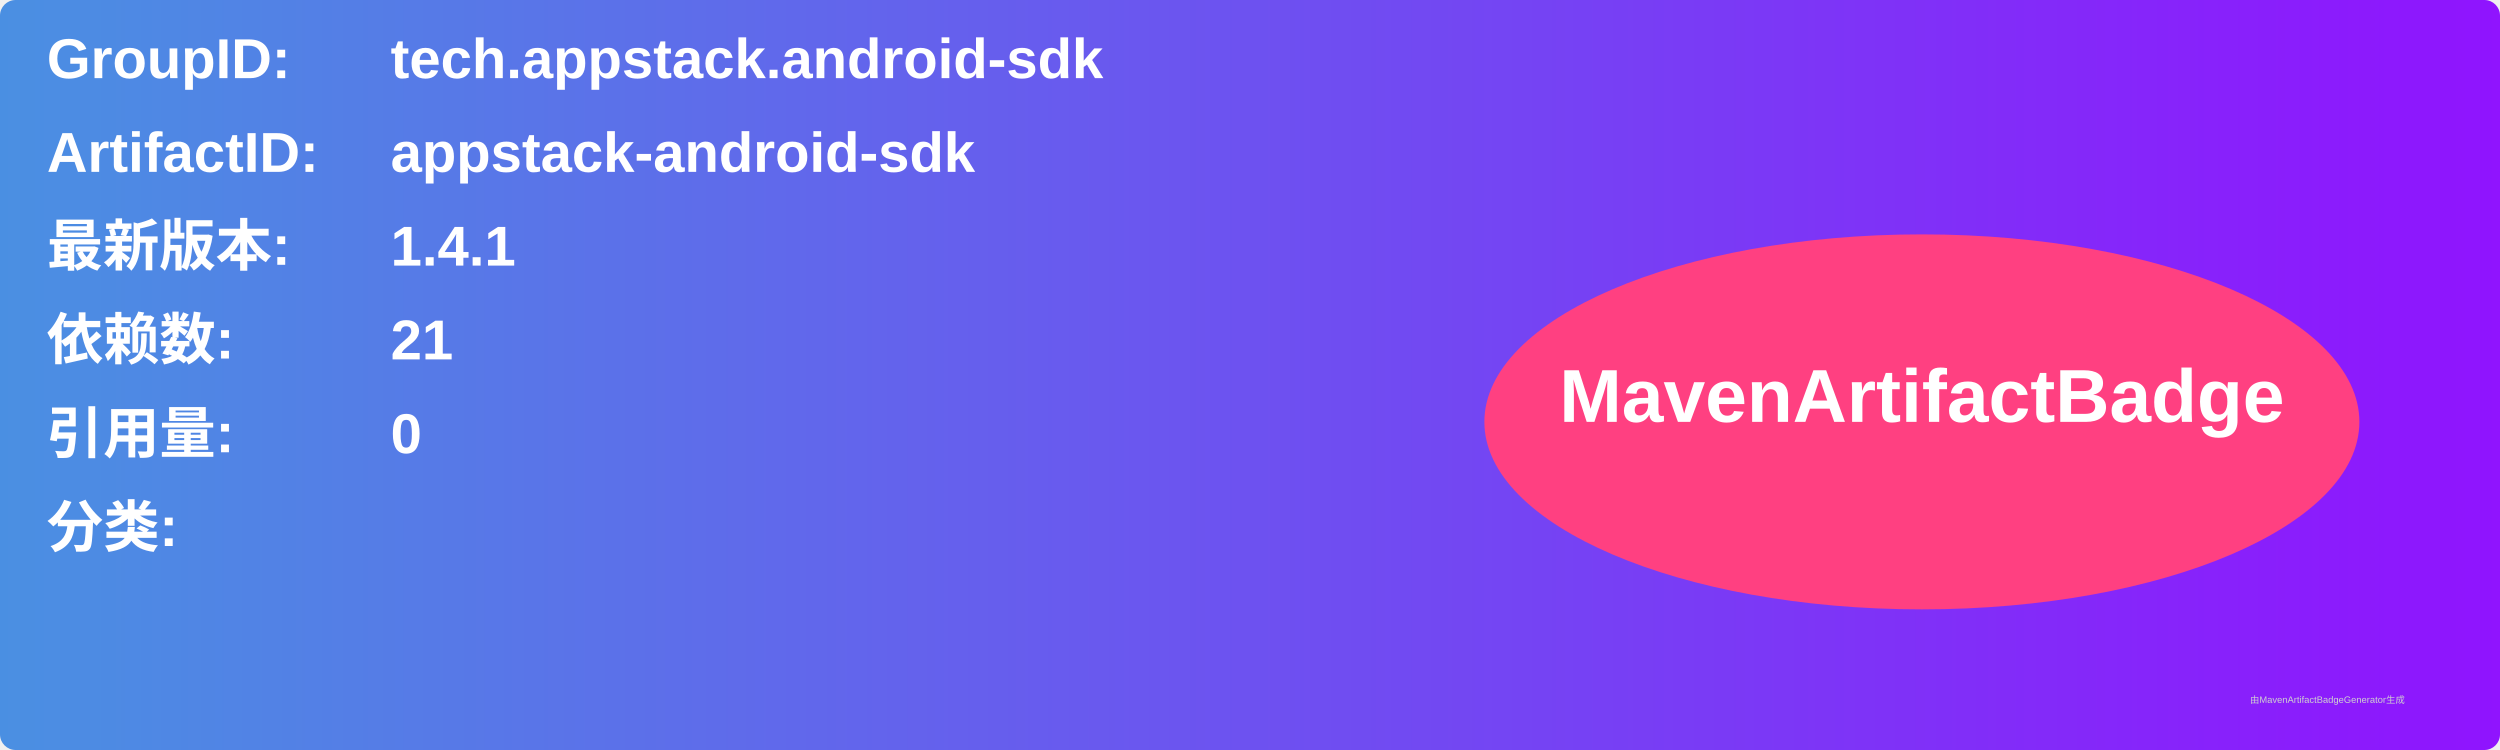
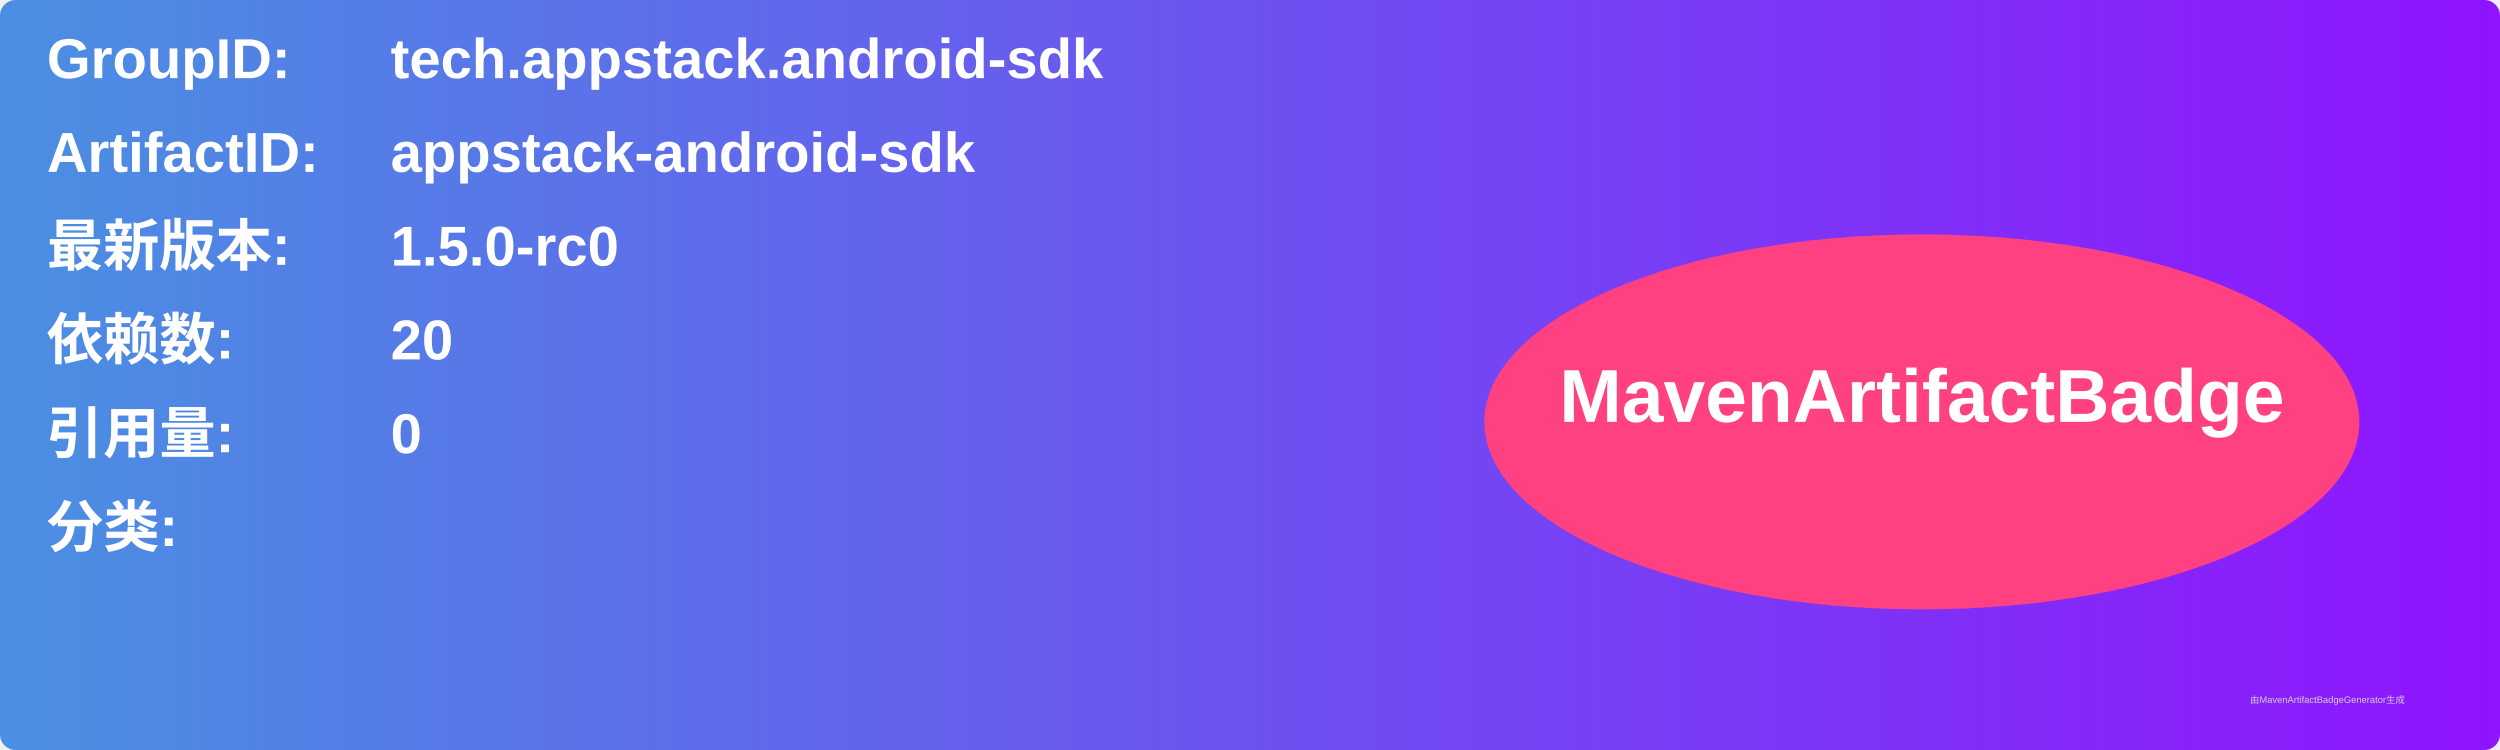
<svg xmlns="http://www.w3.org/2000/svg" width="800" height="240" viewBox="0 0 800 240">
  <linearGradient id="grad" x1="0%" y1="0%" x2="100%" y2="0%">
    <stop offset="0%" stop-color="#4a90e2" />
    <stop offset="100%" stop-color="#9013fe" />
  </linearGradient>
  <rect width="100%" height="100%" rx="5" ry="5" fill="url(#grad)" />
  <g transform="translate(15, 15)">
    <text x="0" y="10" font-family="Arial" font-size="18" fill="white" font-weight="bold" width="260">GroupID:</text>
    <text x="110" y="10" font-family="Arial" font-size="18" fill="white" font-weight="bold" width="460">tech.appstack.android-sdk</text>
    <text x="0" y="40" font-family="Arial" font-size="18" fill="white" font-weight="bold" width="260">ArtifactID:</text>
    <text x="110" y="40" font-family="Arial" font-size="18" fill="white" font-weight="bold" width="460">appstack-android-sdk</text>
    <text x="0" y="70" font-family="Arial" font-size="18" fill="white" font-weight="bold">最新版本:</text>
    <text x="110" y="70" font-family="Arial" font-size="18" fill="white" font-weight="bold">
-       <tspan font-weight="bold">1.4.1</tspan>
+       <tspan font-weight="bold">1.5.0-rc0</tspan>
    </text>
    <text x="0" y="100" font-family="Arial" font-size="18" fill="white" font-weight="bold">依赖数: </text>
    <text x="110" y="100" font-family="Arial" font-size="18" fill="white">
-       <tspan font-weight="bold">21</tspan>
+       <tspan font-weight="bold">20</tspan>
    </text>
    <text x="0" y="130" font-family="Arial" font-size="18" fill="white" font-weight="bold">引用量: </text>
    <text x="110" y="130" font-family="Arial" font-size="18" fill="white">
      <tspan font-weight="bold">0</tspan>
    </text>
    <text x="0" y="160" font-family="Arial" font-size="18" fill="white" font-weight="bold">分类:</text>
    <text x="10" y="190" font-family="Arial" font-size="10" fill="white">
      <tspan font-weight="bold" />
    </text>
    <ellipse cx="600" cy="120" rx="140" ry="60" fill="#ff4081" />
    <text x="600" y="120" text-anchor="middle" font-family="Arial" font-size="24" fill="white" font-weight="bold">MavenArtifactBadge</text>
  </g>
  <text x="720" y="225" font-family="Arial" font-size="3" fill="#d0d0d0">由MavenArtifactBadgeGenerator生成</text>
</svg>
